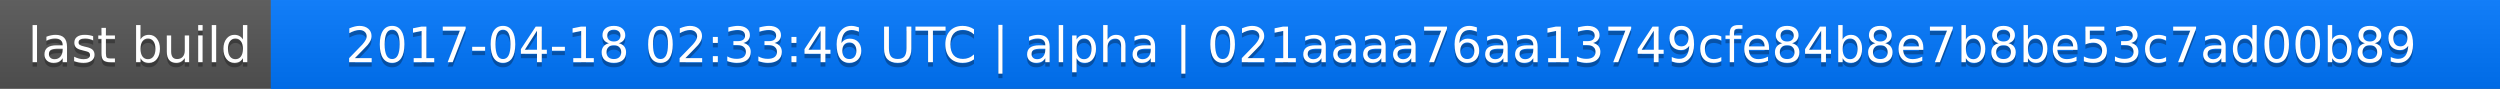
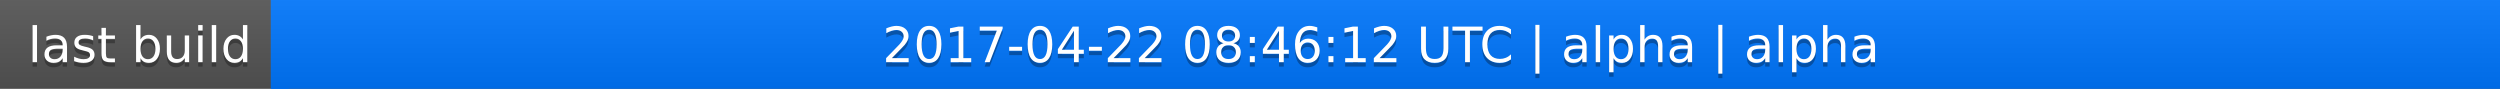
<svg xmlns="http://www.w3.org/2000/svg" width="563" height="20">
  <linearGradient id="a" x2="0" y2="100%">
    <stop offset="0" stop-color="#bbb" stop-opacity=".1" />
    <stop offset="1" stop-opacity=".1" />
  </linearGradient>
  <rect rx="0" width="563" height="20" fill="#555" />
  <rect rx="0" x="61" width="502" height="20" fill="#07f" />
  <path fill="#07f" d="M61 0h4v20h-4z" />
  <rect rx="0" width="563" height="20" fill="url(#a)" />
  <g fill="#fff" text-anchor="middle" font-family="DejaVu Sans,Verdana,Geneva,sans-serif" font-size="11">
    <text x="31.5" y="15" fill="#010101" fill-opacity=".3">last build</text>
    <text x="31.5" y="14">last build</text>
-     <text x="311" y="15" fill="#010101" fill-opacity=".3">2017-04-18 02:33:46 UTC | alpha | 021aaaa76aa13749cfe84b8e7b8be53c7ad00b89</text>
-     <text x="311" y="14">2017-04-18 02:33:46 UTC | alpha | 021aaaa76aa13749cfe84b8e7b8be53c7ad00b89</text>
+     <text x="311" y="15" fill="#010101" fill-opacity=".3">2017-04-22 08:46:12 UTC | alpha | alpha</text>
+     <text x="311" y="14">2017-04-22 08:46:12 UTC | alpha | alpha</text>
  </g>
</svg>
